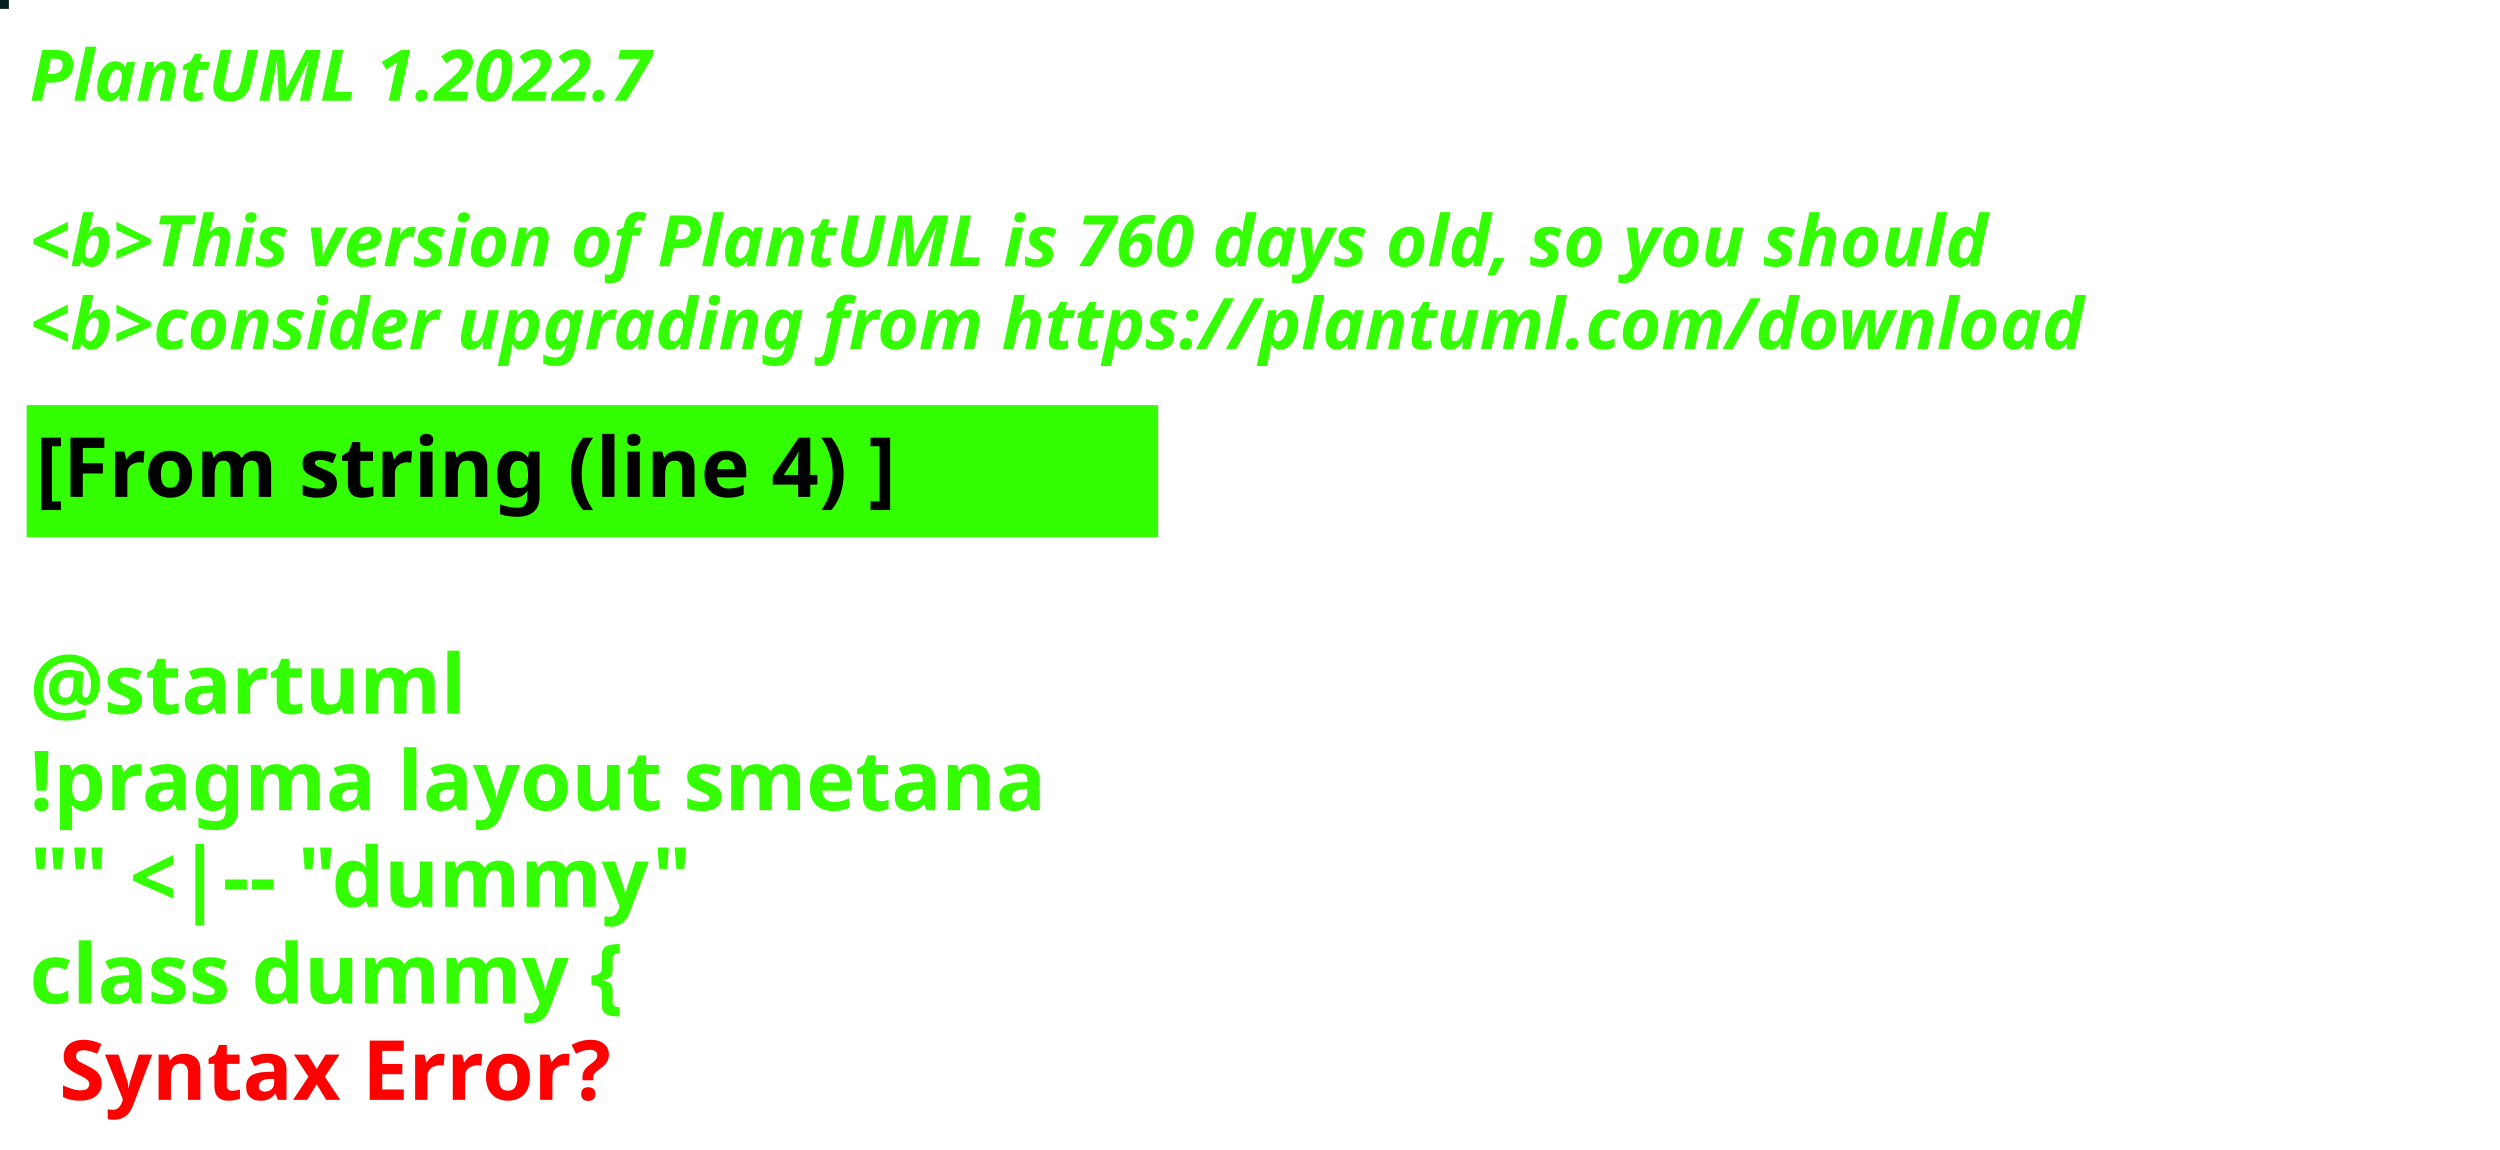
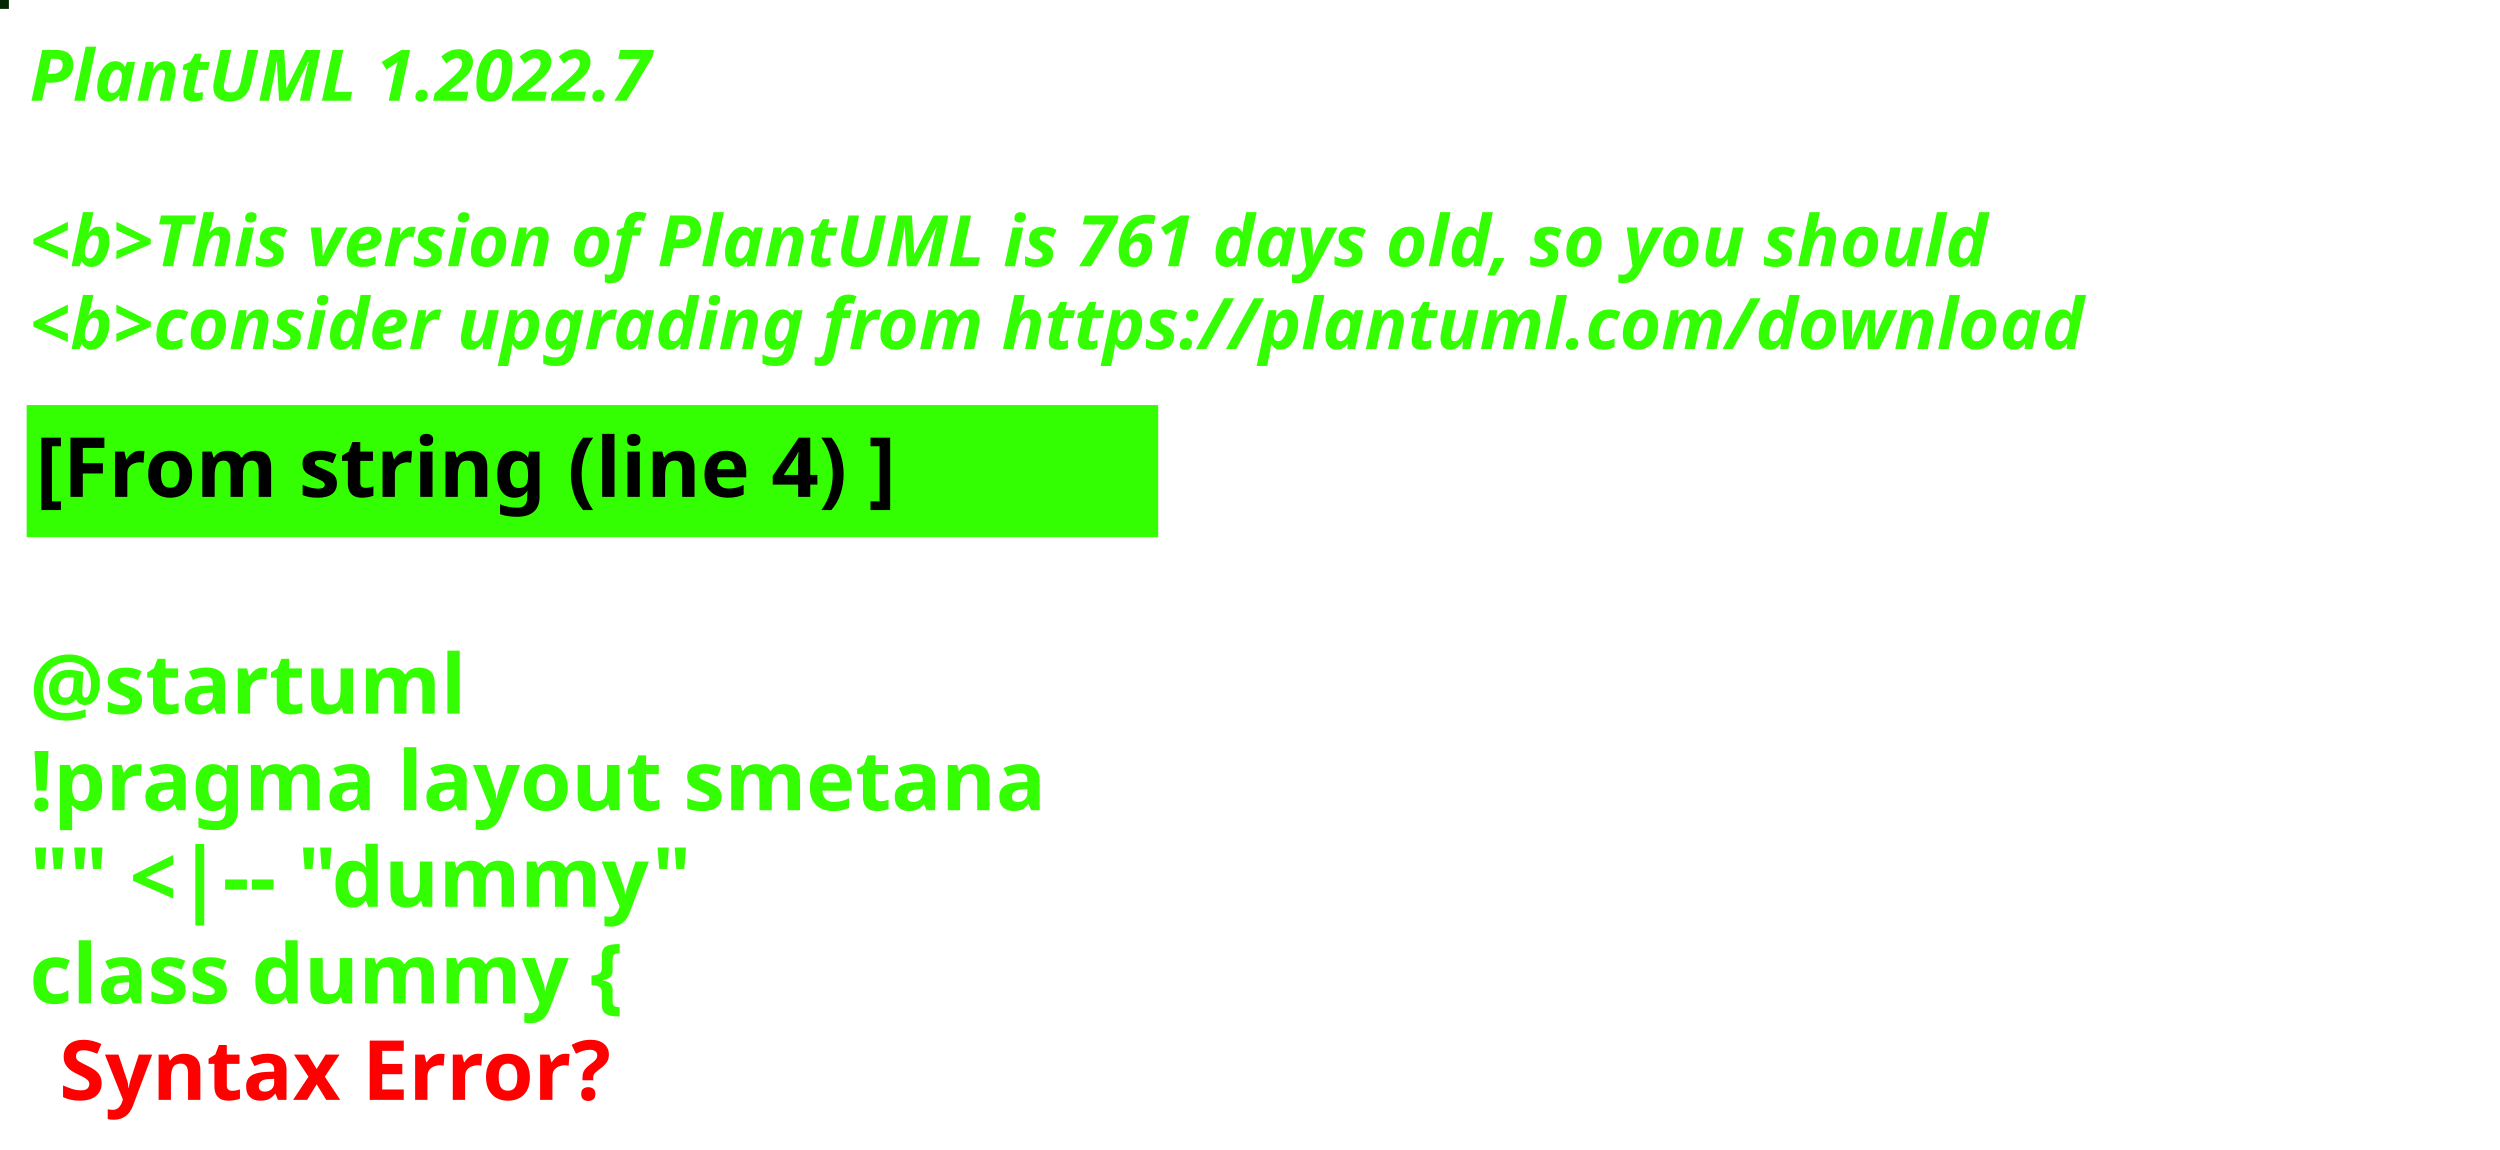
<svg xmlns="http://www.w3.org/2000/svg" contentStyleType="text/css" height="194px" preserveAspectRatio="none" style="width:422px;height:194px;background:#000000;" version="1.1" viewBox="0 0 422 194" width="422px" zoomAndPan="magnify">
  <defs />
  <g>
-     <rect fill="#061F21" height="1" style="stroke:#061F21;stroke-width:1.0;" width="1" x="0" y="0" />
+     <rect fill="#032605" height="1" style="stroke:#032605;stroke-width:1.0;" width="1" x="0" y="0" />
    <text fill="#33FF02" font-family="sans-serif" font-size="12" font-style="italic" font-weight="bold" lengthAdjust="spacing" textLength="127" x="5" y="17">PlantUML 1.2022.7</text>
    <text fill="#33FF02" font-family="sans-serif" font-size="12" font-style="italic" font-weight="bold" lengthAdjust="spacing" textLength="4" x="5" y="30.969"> </text>
-     <text fill="#33FF02" font-family="sans-serif" font-size="12" font-style="italic" font-weight="bold" lengthAdjust="spacing" textLength="399" x="5" y="44.938">&lt;b&gt;This version of PlantUML is 760 days old, so you should</text>
+     <text fill="#33FF02" font-family="sans-serif" font-size="12" font-style="italic" font-weight="bold" lengthAdjust="spacing" textLength="399" x="5" y="44.938">&lt;b&gt;This version of PlantUML is 761 days old, so you should</text>
    <text fill="#33FF02" font-family="sans-serif" font-size="12" font-style="italic" font-weight="bold" lengthAdjust="spacing" textLength="408" x="5" y="58.906">&lt;b&gt;consider upgrading from https://plantuml.com/download</text>
    <rect fill="#33FF02" height="21.297" style="stroke:#33FF02;stroke-width:1.0;" width="190" x="5" y="68.875" />
    <text fill="#000000" font-family="sans-serif" font-size="14" font-weight="bold" lengthAdjust="spacing" textLength="168" x="6" y="83.875">[From string (line 4) ]</text>
    <text fill="#33FF02" font-family="sans-serif" font-size="14" font-weight="bold" lengthAdjust="spacing" textLength="5" x="5" y="104.172"> </text>
    <text fill="#33FF02" font-family="sans-serif" font-size="14" font-weight="bold" lengthAdjust="spacing" textLength="79" x="5" y="120.469">@startuml</text>
    <text fill="#33FF02" font-family="sans-serif" font-size="14" font-weight="bold" lengthAdjust="spacing" textLength="190" x="5" y="136.766">!pragma layout smetana</text>
    <text fill="#33FF02" font-family="sans-serif" font-size="14" font-weight="bold" lengthAdjust="spacing" textLength="124" x="5" y="153.062">"" &lt;|-- "dummy"</text>
    <text fill="#33FF02" font-family="sans-serif" font-size="14" font-weight="bold" lengthAdjust="spacing" text-decoration="wavy underline" textLength="117" x="5" y="169.359">class dummy {</text>
    <text fill="#FF0000" font-family="sans-serif" font-size="14" font-weight="bold" lengthAdjust="spacing" textLength="106" x="10" y="185.656">Syntax Error?</text>
  </g>
</svg>
